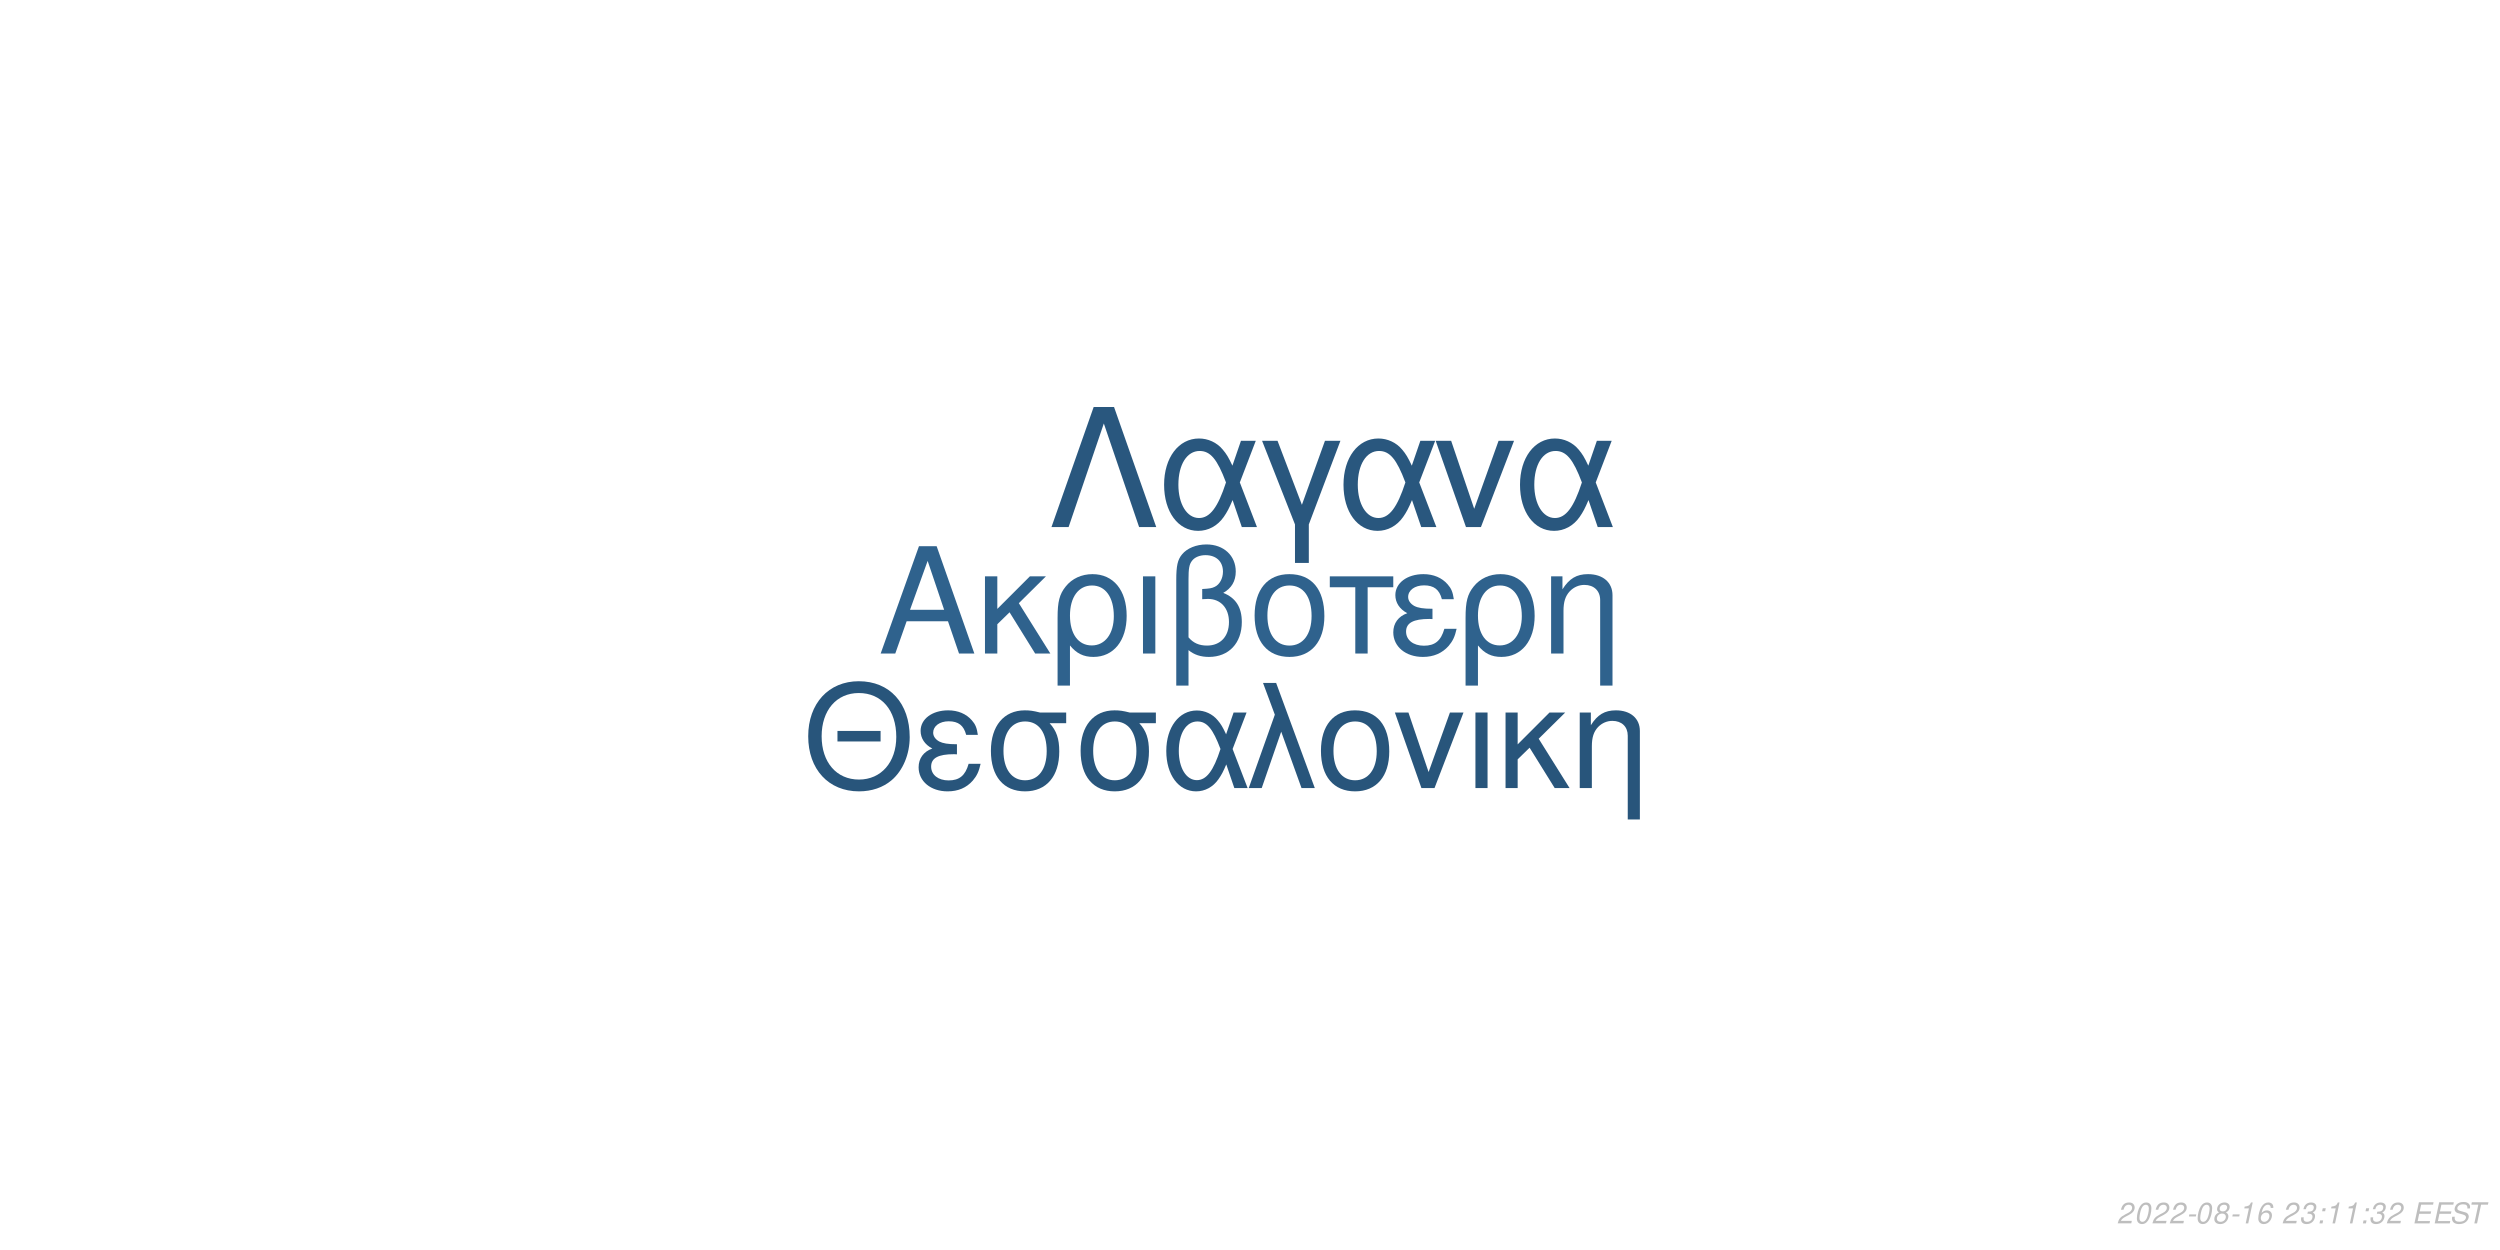
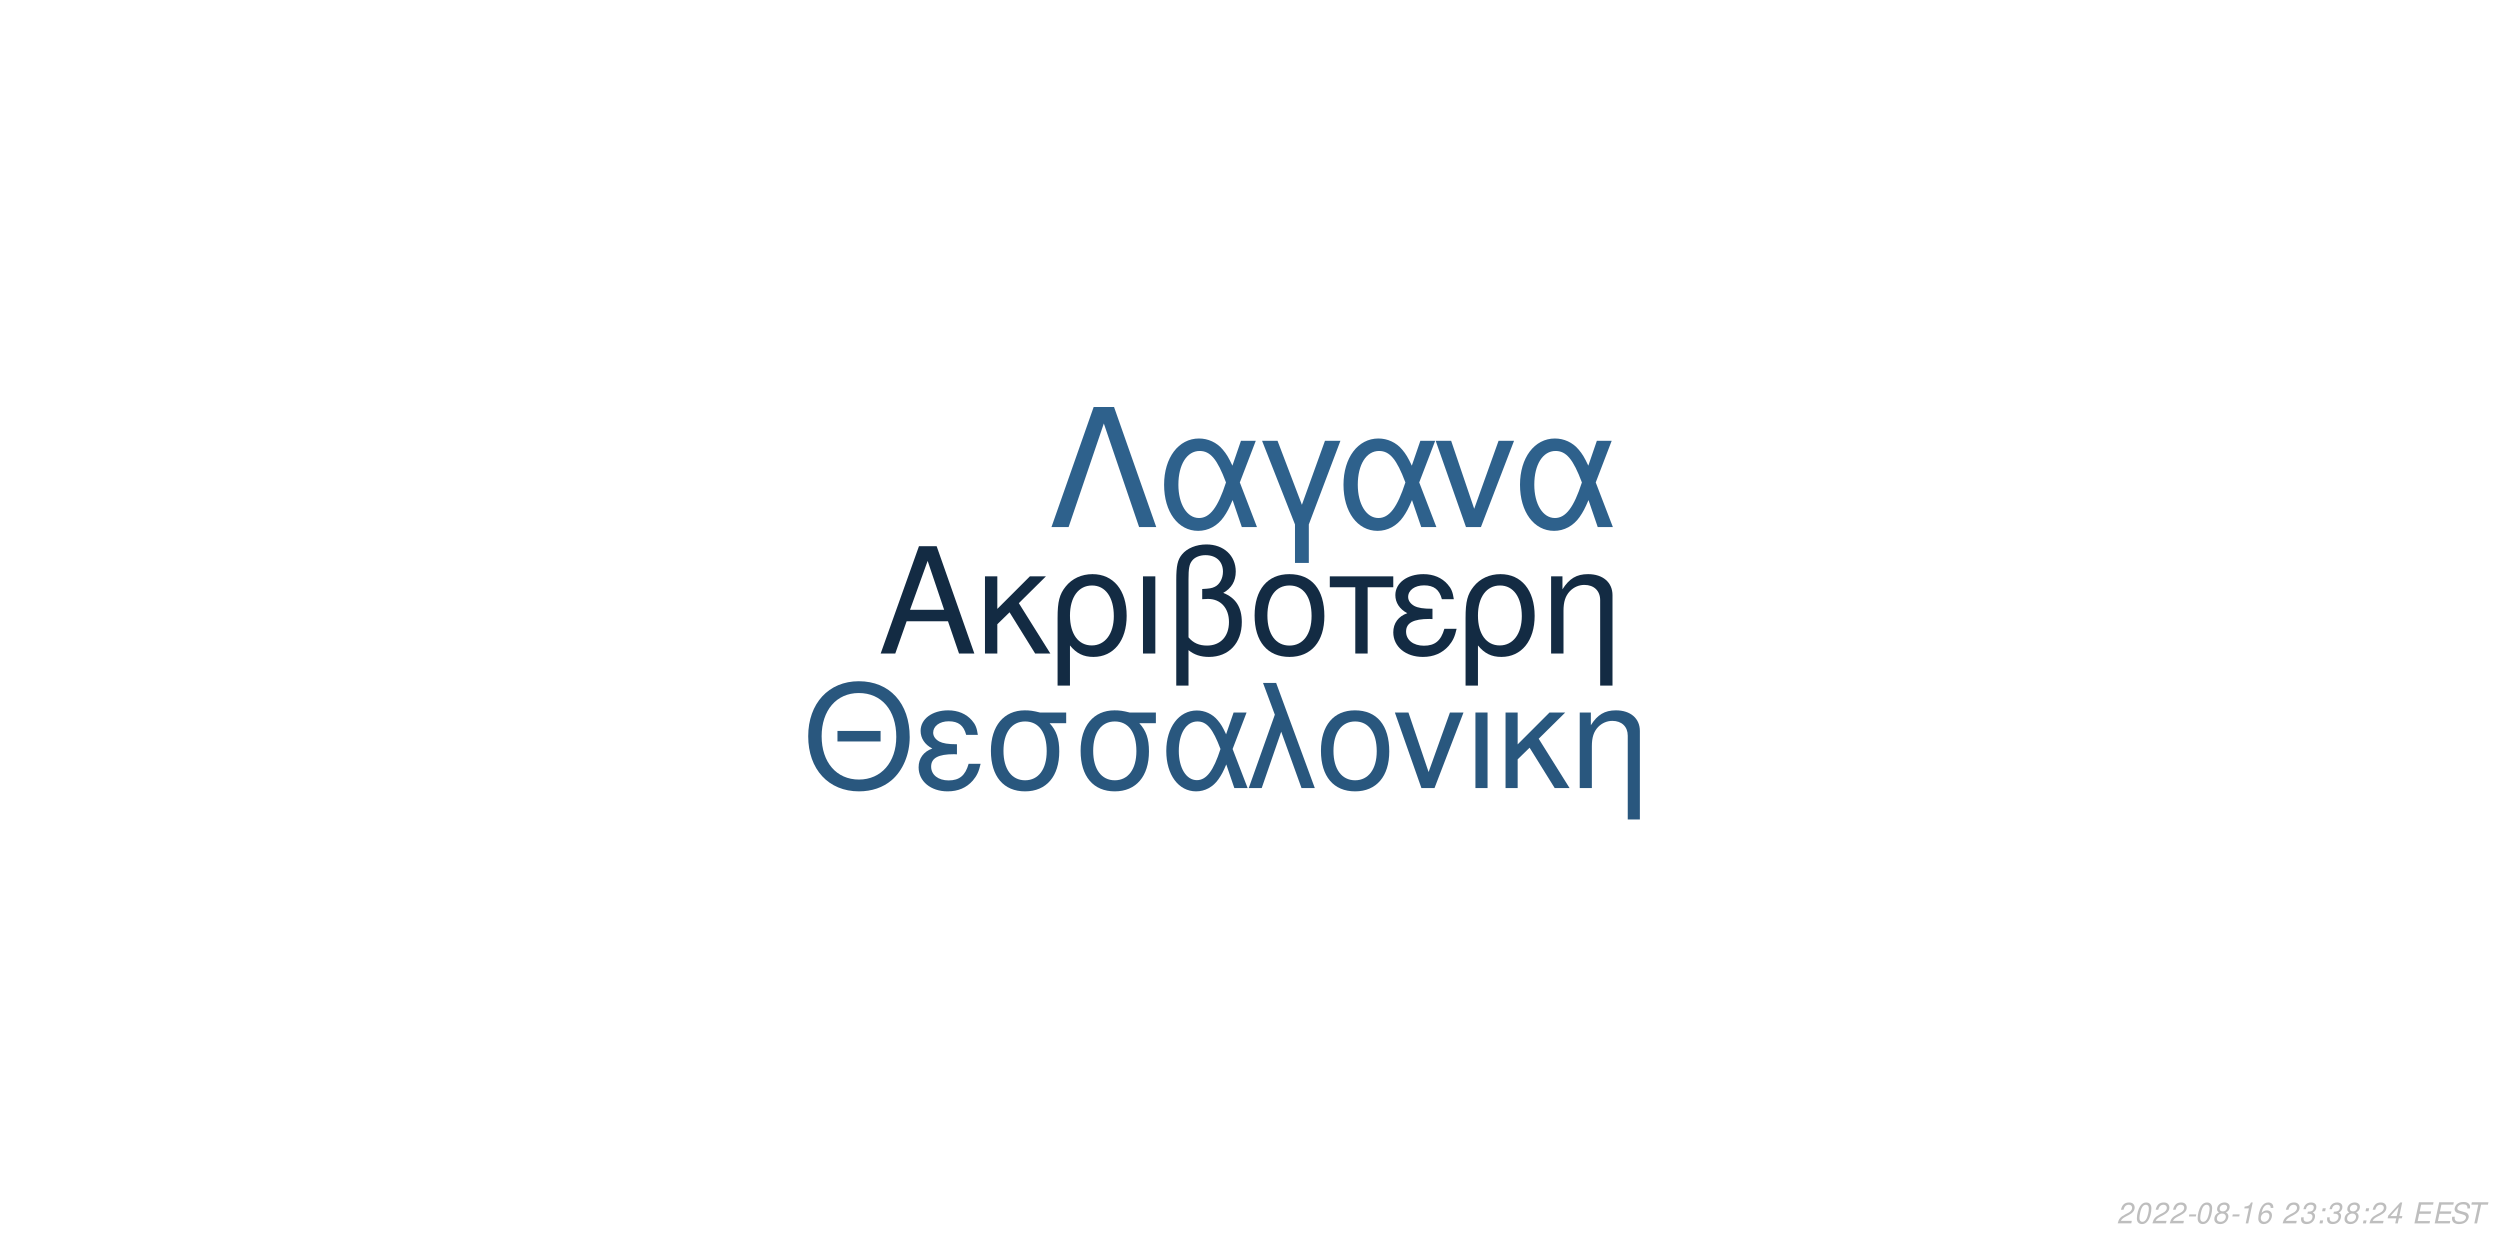
<svg xmlns="http://www.w3.org/2000/svg" xmlns:xlink="http://www.w3.org/1999/xlink" width="864pt" height="432pt" viewBox="0 0 864 432" version="1.1">
  <defs>
    <g>
      <symbol overflow="visible" id="glyph0-0">
        <path style="stroke:none;" d="" />
      </symbol>
      <symbol overflow="visible" id="glyph0-1">
        <path style="stroke:none;" d="M 24.125 -11.141 L 27.938 0 L 33.234 0 L 20.203 -37.094 L 14.094 -37.094 L 0.859 0 L 5.906 0 L 9.828 -11.141 Z M 22.797 -15.109 L 11 -15.109 L 17.094 -32.016 Z M 22.797 -15.109 " />
      </symbol>
      <symbol overflow="visible" id="glyph0-2">
        <path style="stroke:none;" d="M 7.172 -15.422 L 7.172 -26.672 L 2.906 -26.672 L 2.906 0 L 7.172 0 L 7.172 -10.125 L 11.406 -14.25 L 20.25 0 L 25.5 0 L 14.609 -17.406 L 23.969 -26.672 L 18.422 -26.672 Z M 7.172 -15.422 " />
      </symbol>
      <symbol overflow="visible" id="glyph0-3">
        <path style="stroke:none;" d="M 3 11.094 L 7.281 11.094 L 7.281 -2.797 C 9.516 -0.047 11.953 1.172 15.375 1.172 C 22.344 1.172 26.875 -4.422 26.875 -13.031 C 26.875 -21.891 22.297 -27.438 15.062 -27.438 C 11.297 -27.438 7.984 -25.906 5.797 -23.156 C 3.672 -20.516 3 -17.969 3 -12.359 Z M 14.906 -23.516 C 19.547 -23.516 22.438 -19.438 22.438 -12.922 C 22.438 -6.812 19.391 -2.797 14.812 -2.797 C 10.172 -2.797 7.281 -6.766 7.281 -13.125 C 7.281 -19.484 10.234 -23.516 14.906 -23.516 Z M 14.906 -23.516 " />
      </symbol>
      <symbol overflow="visible" id="glyph0-4">
        <path style="stroke:none;" d="M 3.516 0 L 7.781 0 L 7.781 -26.672 L 3.516 -26.672 Z M 3.516 0 " />
      </symbol>
      <symbol overflow="visible" id="glyph0-5">
        <path style="stroke:none;" d="M 4.016 11.094 L 8.25 11.094 L 8.25 -1.172 C 10.172 0.406 12.422 1.172 15.312 1.172 C 22.188 1.172 26.672 -3.609 26.672 -10.891 C 26.672 -15.984 24.578 -19.234 20.25 -20.969 C 23.109 -22.547 24.578 -25.031 24.578 -28.344 C 24.578 -33.844 20.406 -37.703 14.453 -37.703 C 10.938 -37.703 7.734 -36.391 6 -34.25 C 4.484 -32.422 4.016 -30.328 4.016 -25.391 Z M 8.25 -25.656 C 8.25 -29.359 8.5 -30.844 9.469 -32.062 C 10.375 -33.281 12.156 -34 14.094 -34 C 17.812 -34 20.156 -31.812 20.156 -28.297 C 20.156 -25.953 18.984 -23.812 17.297 -23.047 C 16.281 -22.547 15.469 -22.438 12.984 -22.297 L 12.984 -18.781 C 13.734 -18.828 14.344 -18.875 14.969 -18.875 C 19.344 -18.875 22.234 -15.719 22.234 -10.891 C 22.234 -5.906 19.281 -2.75 14.656 -2.75 C 11.953 -2.75 9.922 -3.609 8.25 -5.594 Z M 8.25 -25.656 " />
      </symbol>
      <symbol overflow="visible" id="glyph0-6">
        <path style="stroke:none;" d="M 14.094 -27.438 C 6.562 -27.438 2.094 -22.094 2.094 -13.125 C 2.094 -4.125 6.562 1.172 14.141 1.172 C 21.672 1.172 26.203 -4.172 26.203 -12.922 C 26.203 -22.188 21.828 -27.438 14.094 -27.438 Z M 14.141 -23.516 C 18.938 -23.516 21.781 -19.594 21.781 -12.984 C 21.781 -6.672 18.828 -2.75 14.141 -2.75 C 9.422 -2.75 6.516 -6.672 6.516 -13.125 C 6.516 -19.594 9.422 -23.516 14.141 -23.516 Z M 14.141 -23.516 " />
      </symbol>
      <symbol overflow="visible" id="glyph0-7">
        <path style="stroke:none;" d="M 7.891 0 L 12.156 0 L 12.156 -22.906 L 21.016 -22.906 L 21.016 -26.672 L -0.922 -26.672 L -0.922 -22.906 L 7.891 -22.906 Z M 7.891 0 " />
      </symbol>
      <symbol overflow="visible" id="glyph0-8">
        <path style="stroke:none;" d="M 14.562 -15.469 C 11.344 -15.469 9.562 -15.781 8.297 -16.438 C 6.922 -17.203 6.156 -18.328 6.156 -19.547 C 6.156 -21.891 8.453 -23.562 11.656 -23.562 C 15.062 -23.562 16.953 -22.094 17.812 -18.781 L 21.938 -18.781 C 21.578 -21.266 21.062 -22.5 19.797 -23.922 C 17.812 -26.203 14.906 -27.438 11.453 -27.438 C 5.797 -27.438 1.734 -24.375 1.734 -20.203 C 1.734 -17.609 3.156 -15.375 5.859 -13.938 C 2.797 -12.875 1.016 -10.484 1.016 -7.328 C 1.016 -2.391 5.297 1.172 11.25 1.172 C 14.969 1.172 17.906 -0.109 20.156 -2.641 C 21.578 -4.328 22.297 -5.797 22.906 -8.547 L 18.672 -8.547 C 17.5 -4.422 15.422 -2.703 11.609 -2.703 C 7.938 -2.703 5.438 -4.688 5.438 -7.578 C 5.438 -10.578 7.938 -11.953 13.484 -11.953 C 13.641 -11.953 14.094 -11.953 14.562 -11.906 Z M 14.562 -15.469 " />
      </symbol>
      <symbol overflow="visible" id="glyph0-9">
        <path style="stroke:none;" d="M 3.562 -26.672 L 3.562 0 L 7.844 0 L 7.844 -14.703 C 7.844 -17.906 8.5 -19.891 10.031 -21.531 C 11.406 -22.953 13.188 -23.719 15.062 -23.719 C 18.375 -23.719 20.516 -21.672 20.516 -18.469 L 20.516 11.094 L 24.781 11.094 L 24.781 -20.156 C 24.781 -24.578 21.469 -27.438 16.328 -27.438 C 12.359 -27.438 9.828 -25.906 7.484 -22.188 L 7.484 -26.672 Z M 3.562 -26.672 " />
      </symbol>
      <symbol overflow="visible" id="glyph1-0">
        <path style="stroke:none;" d="" />
      </symbol>
      <symbol overflow="visible" id="glyph1-1">
        <path style="stroke:none;" d="M 26.859 -19.734 L 11.953 -19.734 L 11.953 -16.094 L 26.859 -16.094 Z M 19.328 -36.922 C 8.922 -36.922 1.844 -29.25 1.844 -17.891 C 1.844 -6.484 8.875 1.141 19.391 1.141 C 23.812 1.141 27.703 -0.203 30.641 -2.688 C 34.578 -6.031 36.922 -11.656 36.922 -17.594 C 36.922 -29.297 30 -36.922 19.328 -36.922 Z M 19.328 -32.844 C 27.203 -32.844 32.281 -26.906 32.281 -17.688 C 32.281 -8.922 27.062 -2.938 19.391 -2.938 C 11.609 -2.938 6.484 -8.922 6.484 -17.891 C 6.484 -26.859 11.609 -32.844 19.328 -32.844 Z M 19.328 -32.844 " />
      </symbol>
      <symbol overflow="visible" id="glyph1-2">
        <path style="stroke:none;" d="M 14.25 -15.141 C 11.109 -15.141 9.375 -15.453 8.125 -16.094 C 6.781 -16.844 6.031 -17.938 6.031 -19.141 C 6.031 -21.422 8.266 -23.078 11.406 -23.078 C 14.75 -23.078 16.594 -21.625 17.438 -18.391 L 21.469 -18.391 C 21.125 -20.828 20.625 -22.031 19.391 -23.422 C 17.438 -25.656 14.594 -26.859 11.219 -26.859 C 5.688 -26.859 1.688 -23.875 1.688 -19.781 C 1.688 -17.234 3.094 -15.047 5.734 -13.656 C 2.734 -12.609 1 -10.266 1 -7.172 C 1 -2.344 5.188 1.141 11.016 1.141 C 14.656 1.141 17.547 -0.094 19.734 -2.594 C 21.125 -4.234 21.828 -5.688 22.422 -8.375 L 18.281 -8.375 C 17.141 -4.328 15.094 -2.641 11.359 -2.641 C 7.766 -2.641 5.328 -4.578 5.328 -7.422 C 5.328 -10.359 7.766 -11.703 13.203 -11.703 C 13.359 -11.703 13.797 -11.703 14.25 -11.656 Z M 14.25 -15.141 " />
      </symbol>
      <symbol overflow="visible" id="glyph1-3">
        <path style="stroke:none;" d="M 29 -26.109 L 19.938 -26.109 C 17.594 -26.703 16.438 -26.859 14.703 -26.859 C 7.469 -26.859 2.984 -21.469 2.984 -12.859 C 2.984 -4.031 7.375 1.141 14.797 1.141 C 22.172 1.141 26.609 -4.078 26.609 -12.656 C 26.609 -17.047 25.656 -19.828 23.266 -22.422 L 29 -22.422 Z M 14.797 -23.016 C 19.531 -23.016 22.266 -19.234 22.266 -12.75 C 22.266 -6.531 19.438 -2.688 14.797 -2.688 C 10.172 -2.688 7.328 -6.531 7.328 -12.859 C 7.328 -19.188 10.172 -23.016 14.797 -23.016 Z M 14.797 -23.016 " />
      </symbol>
      <symbol overflow="visible" id="glyph1-4">
        <path style="stroke:none;" d="M 29.344 -26.109 L 24.859 -26.109 L 22.266 -18.578 C 21.125 -21.031 20.484 -22.125 19.328 -23.469 C 17.547 -25.609 14.906 -26.812 12.156 -26.812 C 5.984 -26.812 1.594 -20.984 1.594 -12.812 C 1.594 -4.578 5.828 1.141 11.906 1.141 C 14.953 1.141 17.734 -0.344 19.625 -3.047 C 20.672 -4.531 21.281 -5.688 22.328 -8.172 L 25.109 0 L 29.703 0 L 24.516 -13.5 Z M 20.328 -13.5 C 17.891 -5.922 15.453 -2.734 12.156 -2.734 C 8.516 -2.734 5.922 -6.922 5.922 -12.812 C 5.922 -18.938 8.516 -23.016 12.359 -23.016 C 15.594 -23.016 17.688 -20.531 20.328 -13.5 Z M 20.328 -13.5 " />
      </symbol>
      <symbol overflow="visible" id="glyph1-5">
        <path style="stroke:none;" d="M 1.094 0 L 5.578 0 L 12.312 -19.484 L 19.328 0 L 23.922 0 L 10.562 -36.328 L 6.031 -36.328 L 10.109 -25.359 Z M 1.094 0 " />
      </symbol>
      <symbol overflow="visible" id="glyph1-6">
        <path style="stroke:none;" d="M 13.797 -26.859 C 6.422 -26.859 2.047 -21.625 2.047 -12.859 C 2.047 -4.031 6.422 1.141 13.859 1.141 C 21.234 1.141 25.656 -4.078 25.656 -12.656 C 25.656 -21.719 21.375 -26.859 13.797 -26.859 Z M 13.859 -23.016 C 18.531 -23.016 21.328 -19.188 21.328 -12.703 C 21.328 -6.531 18.438 -2.688 13.859 -2.688 C 9.219 -2.688 6.375 -6.531 6.375 -12.859 C 6.375 -19.188 9.219 -23.016 13.859 -23.016 Z M 13.859 -23.016 " />
      </symbol>
      <symbol overflow="visible" id="glyph1-7">
        <path style="stroke:none;" d="M 14.297 0 L 24.312 -26.109 L 19.625 -26.109 L 12.25 -5.531 L 5.281 -26.109 L 0.594 -26.109 L 9.766 0 Z M 14.297 0 " />
      </symbol>
      <symbol overflow="visible" id="glyph1-8">
        <path style="stroke:none;" d="M 3.438 0 L 7.625 0 L 7.625 -26.109 L 3.438 -26.109 Z M 3.438 0 " />
      </symbol>
      <symbol overflow="visible" id="glyph1-9">
        <path style="stroke:none;" d="M 7.031 -15.094 L 7.031 -26.109 L 2.844 -26.109 L 2.844 0 L 7.031 0 L 7.031 -9.922 L 11.156 -13.953 L 19.828 0 L 24.969 0 L 14.297 -17.047 L 23.469 -26.109 L 18.031 -26.109 Z M 7.031 -15.094 " />
      </symbol>
      <symbol overflow="visible" id="glyph1-10">
        <path style="stroke:none;" d="M 3.484 -26.109 L 3.484 0 L 7.672 0 L 7.672 -14.406 C 7.672 -17.547 8.328 -19.484 9.812 -21.078 C 11.156 -22.469 12.906 -23.219 14.75 -23.219 C 17.984 -23.219 20.078 -21.234 20.078 -18.094 L 20.078 10.859 L 24.266 10.859 L 24.266 -19.734 C 24.266 -24.062 21.031 -26.859 16 -26.859 C 12.109 -26.859 9.609 -25.359 7.328 -21.719 L 7.328 -26.109 Z M 3.484 -26.109 " />
      </symbol>
      <symbol overflow="visible" id="glyph2-0">
        <path style="stroke:none;" d="" />
      </symbol>
      <symbol overflow="visible" id="glyph2-1">
        <path style="stroke:none;" d="M 22.531 -41.484 L 15.484 -41.484 L 0.906 0 L 6.828 0 L 19 -35.797 L 31.188 0 L 37.109 0 Z M 22.531 -41.484 " />
      </symbol>
      <symbol overflow="visible" id="glyph2-2">
        <path style="stroke:none;" d="M 33.516 -29.812 L 28.391 -29.812 L 25.438 -21.219 C 24.125 -24.016 23.391 -25.266 22.078 -26.797 C 20.031 -29.25 17.016 -30.609 13.891 -30.609 C 6.828 -30.609 1.828 -23.953 1.828 -14.625 C 1.828 -5.234 6.656 1.312 13.594 1.312 C 17.078 1.312 20.266 -0.391 22.422 -3.469 C 23.609 -5.172 24.297 -6.484 25.5 -9.328 L 28.688 0 L 33.922 0 L 28 -15.422 Z M 23.219 -15.422 C 20.422 -6.766 17.641 -3.125 13.891 -3.125 C 9.734 -3.125 6.766 -7.906 6.766 -14.625 C 6.766 -21.625 9.734 -26.297 14.109 -26.297 C 17.812 -26.297 20.203 -23.453 23.219 -15.422 Z M 23.219 -15.422 " />
      </symbol>
      <symbol overflow="visible" id="glyph2-3">
        <path style="stroke:none;" d="M 12.062 12.406 L 16.844 12.406 L 16.844 -0.906 L 27.766 -29.812 L 22.422 -29.812 L 14.453 -7.688 L 6.031 -29.812 L 0.688 -29.812 L 12.062 -0.906 Z M 12.062 12.406 " />
      </symbol>
      <symbol overflow="visible" id="glyph2-4">
        <path style="stroke:none;" d="M 16.328 0 L 27.766 -29.812 L 22.422 -29.812 L 14 -6.312 L 6.031 -29.812 L 0.688 -29.812 L 11.156 0 Z M 16.328 0 " />
      </symbol>
      <symbol overflow="visible" id="glyph3-0">
        <path style="stroke:none;" d="" />
      </symbol>
      <symbol overflow="visible" id="glyph3-1">
        <path style="stroke:none;" d="M 5.234 -0.875 L 1.469 -0.875 C 1.641 -1.375 2.203 -1.891 3.109 -2.344 L 4.234 -2.938 C 5.562 -3.625 6.219 -4.469 6.219 -5.484 C 6.219 -5.938 6.062 -6.359 5.797 -6.656 C 5.469 -7.047 4.984 -7.234 4.312 -7.234 C 2.766 -7.234 1.891 -6.453 1.484 -4.734 L 2.375 -4.734 C 2.484 -5.188 2.609 -5.484 2.797 -5.75 C 3.094 -6.203 3.609 -6.453 4.188 -6.453 C 4.891 -6.453 5.344 -6.031 5.344 -5.375 C 5.344 -4.703 4.859 -4.094 4.016 -3.656 L 2.984 -3.125 C 1.234 -2.188 0.797 -1.656 0.344 -0.016 L 5.047 -0.016 Z M 5.234 -0.875 " />
      </symbol>
      <symbol overflow="visible" id="glyph3-2">
        <path style="stroke:none;" d="M 4.203 -7.234 C 3.375 -7.234 2.688 -6.812 2.125 -5.984 C 1.484 -5.047 0.984 -3.188 0.984 -1.734 C 0.984 -1.109 1.172 -0.562 1.484 -0.266 C 1.797 0.047 2.281 0.234 2.766 0.234 C 3.625 0.234 4.281 -0.156 4.859 -1.016 C 5.516 -1.953 6 -3.797 6 -5.266 C 6 -6.5 5.328 -7.234 4.203 -7.234 Z M 4.094 -6.453 C 4.734 -6.453 5.125 -5.984 5.125 -5.156 C 5.125 -4.203 4.781 -2.625 4.406 -1.812 C 3.984 -0.938 3.516 -0.547 2.875 -0.547 C 2.25 -0.547 1.875 -1.031 1.875 -1.828 C 1.875 -2.797 2.203 -4.344 2.594 -5.203 C 2.984 -6.047 3.453 -6.453 4.094 -6.453 Z M 4.094 -6.453 " />
      </symbol>
      <symbol overflow="visible" id="glyph3-3">
        <path style="stroke:none;" d="M 3.516 -3.125 L 1.125 -3.125 L 0.969 -2.406 L 3.359 -2.406 Z M 3.516 -3.125 " />
      </symbol>
      <symbol overflow="visible" id="glyph3-4">
        <path style="stroke:none;" d="M 4.766 -3.797 C 5.078 -3.969 5.234 -4.078 5.438 -4.234 C 5.812 -4.594 6.062 -5.172 6.062 -5.734 C 6.062 -6.625 5.344 -7.234 4.266 -7.234 C 2.812 -7.234 1.703 -6.219 1.703 -4.875 C 1.703 -4.406 1.875 -4.125 2.359 -3.812 C 1.297 -3.312 0.75 -2.516 0.75 -1.469 C 0.75 -0.438 1.547 0.234 2.812 0.234 C 3.656 0.234 4.359 -0.094 4.938 -0.734 C 5.359 -1.234 5.609 -1.859 5.609 -2.438 C 5.609 -3.047 5.312 -3.516 4.766 -3.797 Z M 4.109 -6.453 C 4.797 -6.453 5.188 -6.125 5.188 -5.578 C 5.188 -5.266 5.062 -4.922 4.859 -4.672 C 4.562 -4.312 4.188 -4.156 3.656 -4.156 C 2.984 -4.156 2.594 -4.453 2.594 -4.984 C 2.594 -5.859 3.203 -6.453 4.109 -6.453 Z M 3.453 -3.406 C 4.234 -3.406 4.734 -2.984 4.734 -2.312 C 4.734 -1.312 3.922 -0.547 2.875 -0.547 C 2.125 -0.547 1.625 -0.969 1.625 -1.625 C 1.625 -2.609 2.438 -3.406 3.453 -3.406 Z M 3.453 -3.406 " />
      </symbol>
      <symbol overflow="visible" id="glyph3-5">
        <path style="stroke:none;" d="M 3.703 -5.188 L 2.594 0 L 3.469 0 L 5.016 -7.234 L 4.438 -7.234 C 3.906 -6.156 3.688 -6.016 2.234 -5.812 L 2.109 -5.188 Z M 3.703 -5.188 " />
      </symbol>
      <symbol overflow="visible" id="glyph3-6">
        <path style="stroke:none;" d="M 6.125 -5.344 L 6.141 -5.625 C 6.141 -6.609 5.453 -7.234 4.391 -7.234 C 3.438 -7.234 2.641 -6.719 2.016 -5.703 C 1.422 -4.781 0.938 -2.953 0.938 -1.688 C 0.938 -0.516 1.688 0.234 2.859 0.234 C 3.703 0.234 4.438 -0.156 5 -0.875 C 5.406 -1.422 5.672 -2.156 5.672 -2.766 C 5.672 -3.812 4.969 -4.5 3.906 -4.5 C 3.234 -4.5 2.672 -4.234 2.094 -3.625 C 2.406 -5.375 3.234 -6.453 4.25 -6.453 C 4.703 -6.453 5.062 -6.234 5.172 -5.844 C 5.203 -5.719 5.234 -5.578 5.25 -5.344 Z M 3.656 -3.734 C 4.344 -3.734 4.797 -3.281 4.797 -2.625 C 4.797 -1.469 3.984 -0.547 2.984 -0.547 C 2.297 -0.547 1.812 -1.047 1.812 -1.766 C 1.812 -2.859 2.625 -3.734 3.656 -3.734 Z M 3.656 -3.734 " />
      </symbol>
      <symbol overflow="visible" id="glyph3-7">
        <path style="stroke:none;" d="" />
      </symbol>
      <symbol overflow="visible" id="glyph3-8">
        <path style="stroke:none;" d="M 2.922 -3.312 C 3.125 -3.344 3.234 -3.344 3.375 -3.344 C 4.203 -3.344 4.688 -3 4.688 -2.406 C 4.688 -1.312 3.906 -0.547 2.781 -0.547 C 2.047 -0.547 1.594 -0.938 1.594 -1.562 C 1.594 -1.719 1.609 -1.844 1.656 -2.094 L 0.766 -2.094 C 0.734 -1.797 0.719 -1.641 0.719 -1.469 C 0.719 -0.375 1.406 0.234 2.641 0.234 C 3.547 0.234 4.297 -0.078 4.812 -0.656 C 5.266 -1.156 5.562 -1.875 5.562 -2.547 C 5.562 -3.125 5.344 -3.453 4.797 -3.734 C 5.641 -4.234 6.016 -4.844 6.016 -5.734 C 6.016 -6.656 5.312 -7.234 4.203 -7.234 C 3.375 -7.234 2.672 -6.938 2.188 -6.375 C 1.891 -6.031 1.703 -5.641 1.516 -4.906 L 2.391 -4.906 C 2.5 -5.359 2.594 -5.594 2.734 -5.812 C 3.047 -6.234 3.516 -6.453 4.078 -6.453 C 4.734 -6.453 5.141 -6.125 5.141 -5.578 C 5.141 -5.188 5.016 -4.797 4.797 -4.547 C 4.516 -4.234 4 -4.062 3.266 -4.062 L 3.078 -4.062 Z M 2.922 -3.312 " />
      </symbol>
      <symbol overflow="visible" id="glyph3-9">
        <path style="stroke:none;" d="M 2.359 -1.031 L 1.312 -1.031 L 1.094 0 L 2.141 0 Z M 3.266 -5.234 L 2.219 -5.234 L 2 -4.203 L 3.047 -4.203 Z M 3.266 -5.234 " />
      </symbol>
      <symbol overflow="visible" id="glyph3-10">
+         <path style="stroke:none;" d="M 3.625 -1.75 L 3.266 0 L 4.141 0 L 4.516 -1.75 L 5.562 -1.75 L 5.734 -2.531 L 4.688 -2.531 L 5.688 -7.234 L 5.016 -7.234 L 0.844 -2.672 L 0.641 -1.75 Z M 3.797 -2.531 L 1.594 -2.531 L 4.469 -5.703 Z M 3.797 -2.531 " />
+       </symbol>
+       <symbol overflow="visible" id="glyph3-11">
        <path style="stroke:none;" d="M 2.547 -3.312 L 6.5 -3.312 L 6.688 -4.141 L 2.719 -4.141 L 3.219 -6.469 L 7.344 -6.469 L 7.516 -7.297 L 2.453 -7.297 L 0.906 0 L 6.125 0 L 6.297 -0.812 L 2.016 -0.812 Z M 2.547 -3.312 " />
      </symbol>
-       <symbol overflow="visible" id="glyph3-11">
+       <symbol overflow="visible" id="glyph3-12">
        <path style="stroke:none;" d="M 7.062 -5.156 C 7.125 -5.438 7.141 -5.562 7.141 -5.703 C 7.141 -6.156 6.938 -6.594 6.594 -6.891 C 6.188 -7.25 5.656 -7.406 4.875 -7.406 C 3.844 -7.406 3.047 -7.125 2.5 -6.562 C 2.094 -6.141 1.781 -5.438 1.781 -4.922 C 1.781 -4.297 2.219 -3.766 2.891 -3.562 L 4.594 -3.094 C 5.406 -2.859 5.734 -2.578 5.734 -2.094 C 5.734 -1.781 5.547 -1.406 5.266 -1.141 C 4.844 -0.766 4.266 -0.578 3.453 -0.578 C 2.328 -0.578 1.812 -0.984 1.812 -1.906 C 1.812 -2.047 1.812 -2.125 1.844 -2.312 L 0.984 -2.312 C 0.906 -2.062 0.891 -1.906 0.891 -1.688 C 0.891 -0.484 1.797 0.234 3.297 0.234 C 4.359 0.234 5.234 -0.062 5.812 -0.609 C 6.344 -1.078 6.688 -1.797 6.688 -2.375 C 6.688 -2.641 6.609 -2.906 6.453 -3.156 C 6.234 -3.5 5.938 -3.703 5.469 -3.828 L 3.75 -4.312 C 2.984 -4.547 2.734 -4.734 2.734 -5.188 C 2.734 -5.547 2.875 -5.844 3.188 -6.109 C 3.547 -6.438 4.031 -6.594 4.703 -6.594 C 5.266 -6.594 5.688 -6.484 5.906 -6.297 C 6.094 -6.125 6.219 -5.797 6.219 -5.516 C 6.219 -5.422 6.203 -5.344 6.188 -5.156 Z M 7.062 -5.156 " />
      </symbol>
-       <symbol overflow="visible" id="glyph3-12">
+       <symbol overflow="visible" id="glyph3-13">
        <path style="stroke:none;" d="M 4.938 -6.469 L 7.312 -6.469 L 7.484 -7.297 L 1.75 -7.297 L 1.578 -6.469 L 3.984 -6.469 L 2.609 0 L 3.547 0 Z M 4.938 -6.469 " />
      </symbol>
    </g>
  </defs>
  <g id="surface1">
    <rect x="0" y="0" width="864" height="432" style="fill:rgb(100%,100%,100%);fill-opacity:1;stroke:none;" />
-     <g style="fill:rgb(18.431%,38.431%,55.294%);fill-opacity:1;">
+     <g style="fill:rgb(7.451%,16.863%,26.275%);fill-opacity:1;">
      <use xlink:href="#glyph0-1" x="303.5" y="225.861" />
      <use xlink:href="#glyph0-2" x="337.5" y="225.861" />
      <use xlink:href="#glyph0-3" x="362.5" y="225.861" />
      <use xlink:href="#glyph0-4" x="391.5" y="225.861" />
      <use xlink:href="#glyph0-5" x="402.5" y="225.861" />
      <use xlink:href="#glyph0-6" x="431.5" y="225.861" />
      <use xlink:href="#glyph0-7" x="460.5" y="225.861" />
      <use xlink:href="#glyph0-8" x="480.5" y="225.861" />
      <use xlink:href="#glyph0-3" x="503.5" y="225.861" />
      <use xlink:href="#glyph0-9" x="532.5" y="225.861" />
    </g>
-     <g style="fill:rgb(15.686%,33.333%,48.235%);fill-opacity:1;">
+     <g style="fill:rgb(16.078%,34.118%,49.412%);fill-opacity:1;">
      <use xlink:href="#glyph1-1" x="277.473" y="272.354" />
      <use xlink:href="#glyph1-2" x="316.473" y="272.354" />
      <use xlink:href="#glyph1-3" x="339.473" y="272.354" />
      <use xlink:href="#glyph1-3" x="370.473" y="272.354" />
      <use xlink:href="#glyph1-4" x="401.473" y="272.354" />
      <use xlink:href="#glyph1-5" x="430.473" y="272.354" />
      <use xlink:href="#glyph1-6" x="454.473" y="272.354" />
      <use xlink:href="#glyph1-7" x="481.473" y="272.354" />
      <use xlink:href="#glyph1-8" x="506.473" y="272.354" />
      <use xlink:href="#glyph1-9" x="517.473" y="272.354" />
      <use xlink:href="#glyph1-10" x="542.473" y="272.354" />
    </g>
-     <g style="fill:rgb(16.078%,34.118%,49.412%);fill-opacity:1;">
+     <g style="fill:rgb(18.039%,38.039%,54.902%);fill-opacity:1;">
      <use xlink:href="#glyph2-1" x="362.484" y="182.152" />
      <use xlink:href="#glyph2-2" x="400.484" y="182.152" />
      <use xlink:href="#glyph2-3" x="435.484" y="182.152" />
      <use xlink:href="#glyph2-2" x="462.484" y="182.152" />
      <use xlink:href="#glyph2-4" x="495.484" y="182.152" />
      <use xlink:href="#glyph2-2" x="523.484" y="182.152" />
    </g>
    <g style="fill:rgb(74.51%,74.51%,74.51%);fill-opacity:1;">
      <use xlink:href="#glyph3-1" x="731.52" y="422.81" />
      <use xlink:href="#glyph3-2" x="737.52" y="422.81" />
      <use xlink:href="#glyph3-1" x="743.52" y="422.81" />
      <use xlink:href="#glyph3-1" x="749.52" y="422.81" />
      <use xlink:href="#glyph3-3" x="755.52" y="422.81" />
      <use xlink:href="#glyph3-2" x="758.52" y="422.81" />
      <use xlink:href="#glyph3-4" x="764.52" y="422.81" />
      <use xlink:href="#glyph3-3" x="770.52" y="422.81" />
      <use xlink:href="#glyph3-5" x="773.52" y="422.81" />
      <use xlink:href="#glyph3-6" x="779.52" y="422.81" />
      <use xlink:href="#glyph3-7" x="785.52" y="422.81" />
      <use xlink:href="#glyph3-1" x="788.52" y="422.81" />
      <use xlink:href="#glyph3-8" x="794.52" y="422.81" />
      <use xlink:href="#glyph3-9" x="800.52" y="422.81" />
-       <use xlink:href="#glyph3-5" x="803.52" y="422.81" />
-       <use xlink:href="#glyph3-5" x="809.52" y="422.81" />
+       <use xlink:href="#glyph3-8" x="803.52" y="422.81" />
+       <use xlink:href="#glyph3-4" x="809.52" y="422.81" />
      <use xlink:href="#glyph3-9" x="815.52" y="422.81" />
-       <use xlink:href="#glyph3-8" x="818.52" y="422.81" />
-       <use xlink:href="#glyph3-1" x="824.52" y="422.81" />
+       <use xlink:href="#glyph3-1" x="818.52" y="422.81" />
+       <use xlink:href="#glyph3-10" x="824.52" y="422.81" />
      <use xlink:href="#glyph3-7" x="830.52" y="422.81" />
-       <use xlink:href="#glyph3-10" x="833.52" y="422.81" />
-       <use xlink:href="#glyph3-10" x="840.52" y="422.81" />
-       <use xlink:href="#glyph3-11" x="846.52" y="422.81" />
-       <use xlink:href="#glyph3-12" x="852.52" y="422.81" />
+       <use xlink:href="#glyph3-11" x="833.52" y="422.81" />
+       <use xlink:href="#glyph3-11" x="840.52" y="422.81" />
+       <use xlink:href="#glyph3-12" x="846.52" y="422.81" />
+       <use xlink:href="#glyph3-13" x="852.52" y="422.81" />
    </g>
  </g>
</svg>
